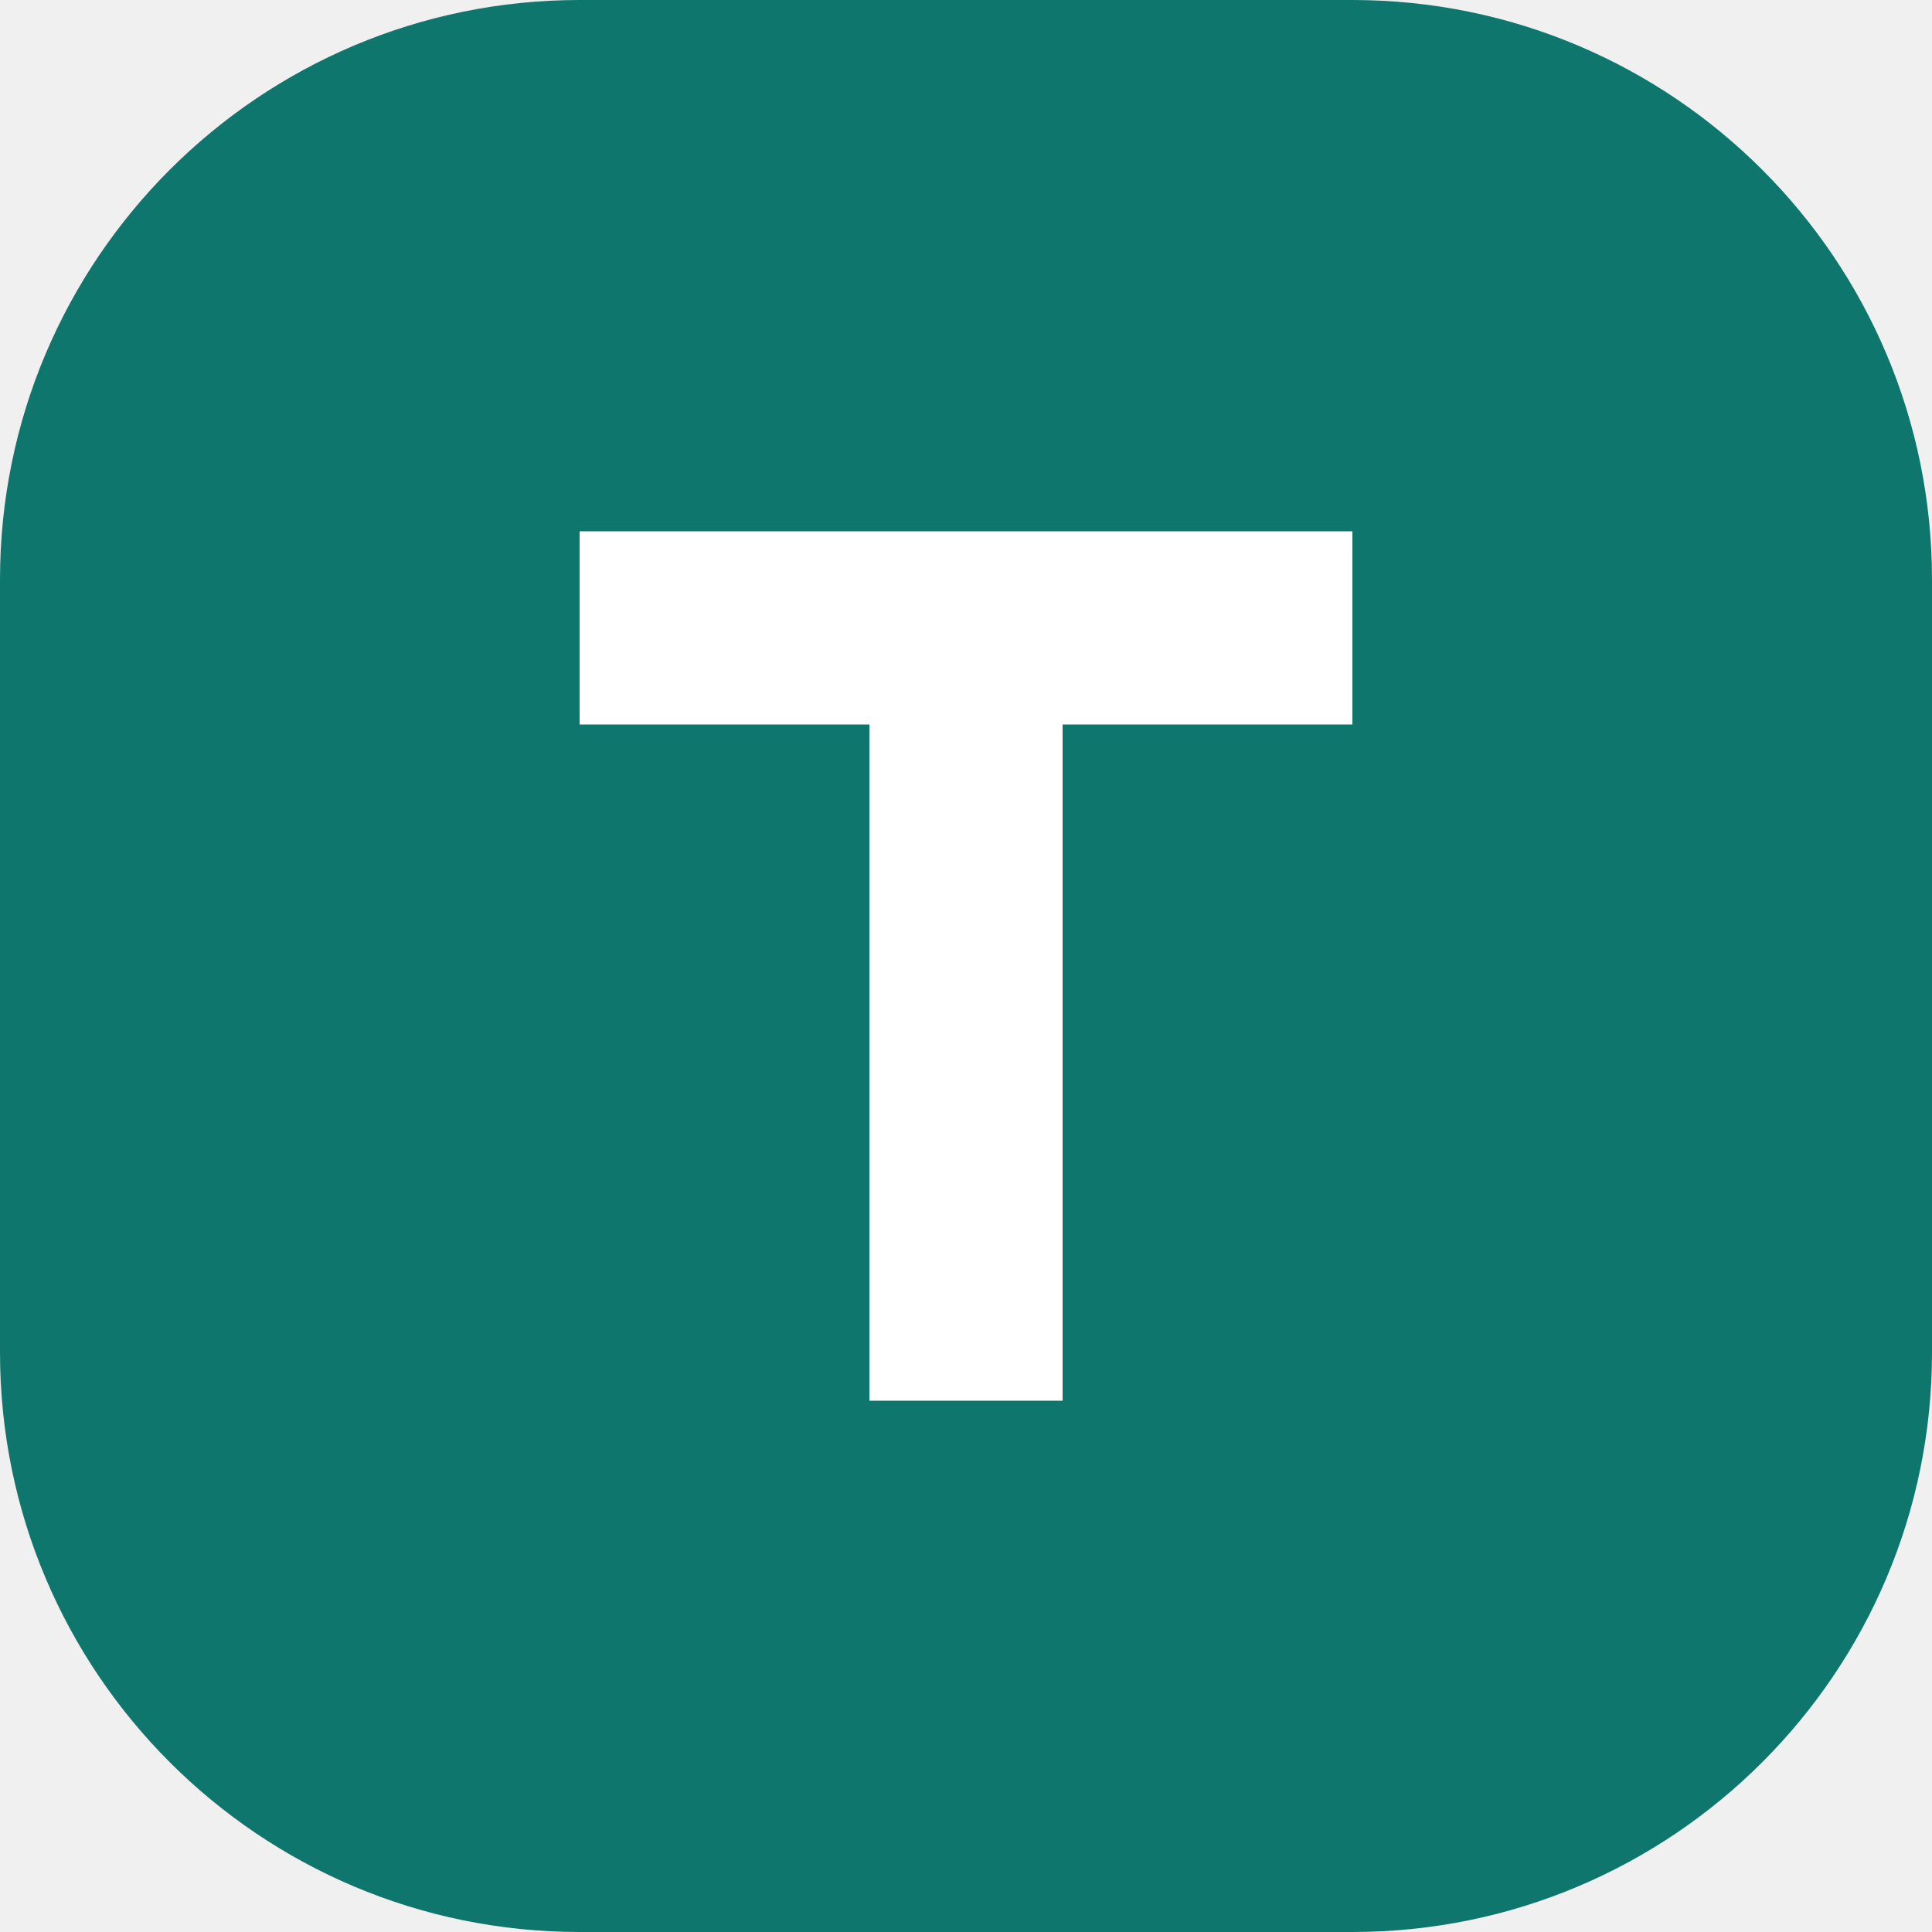
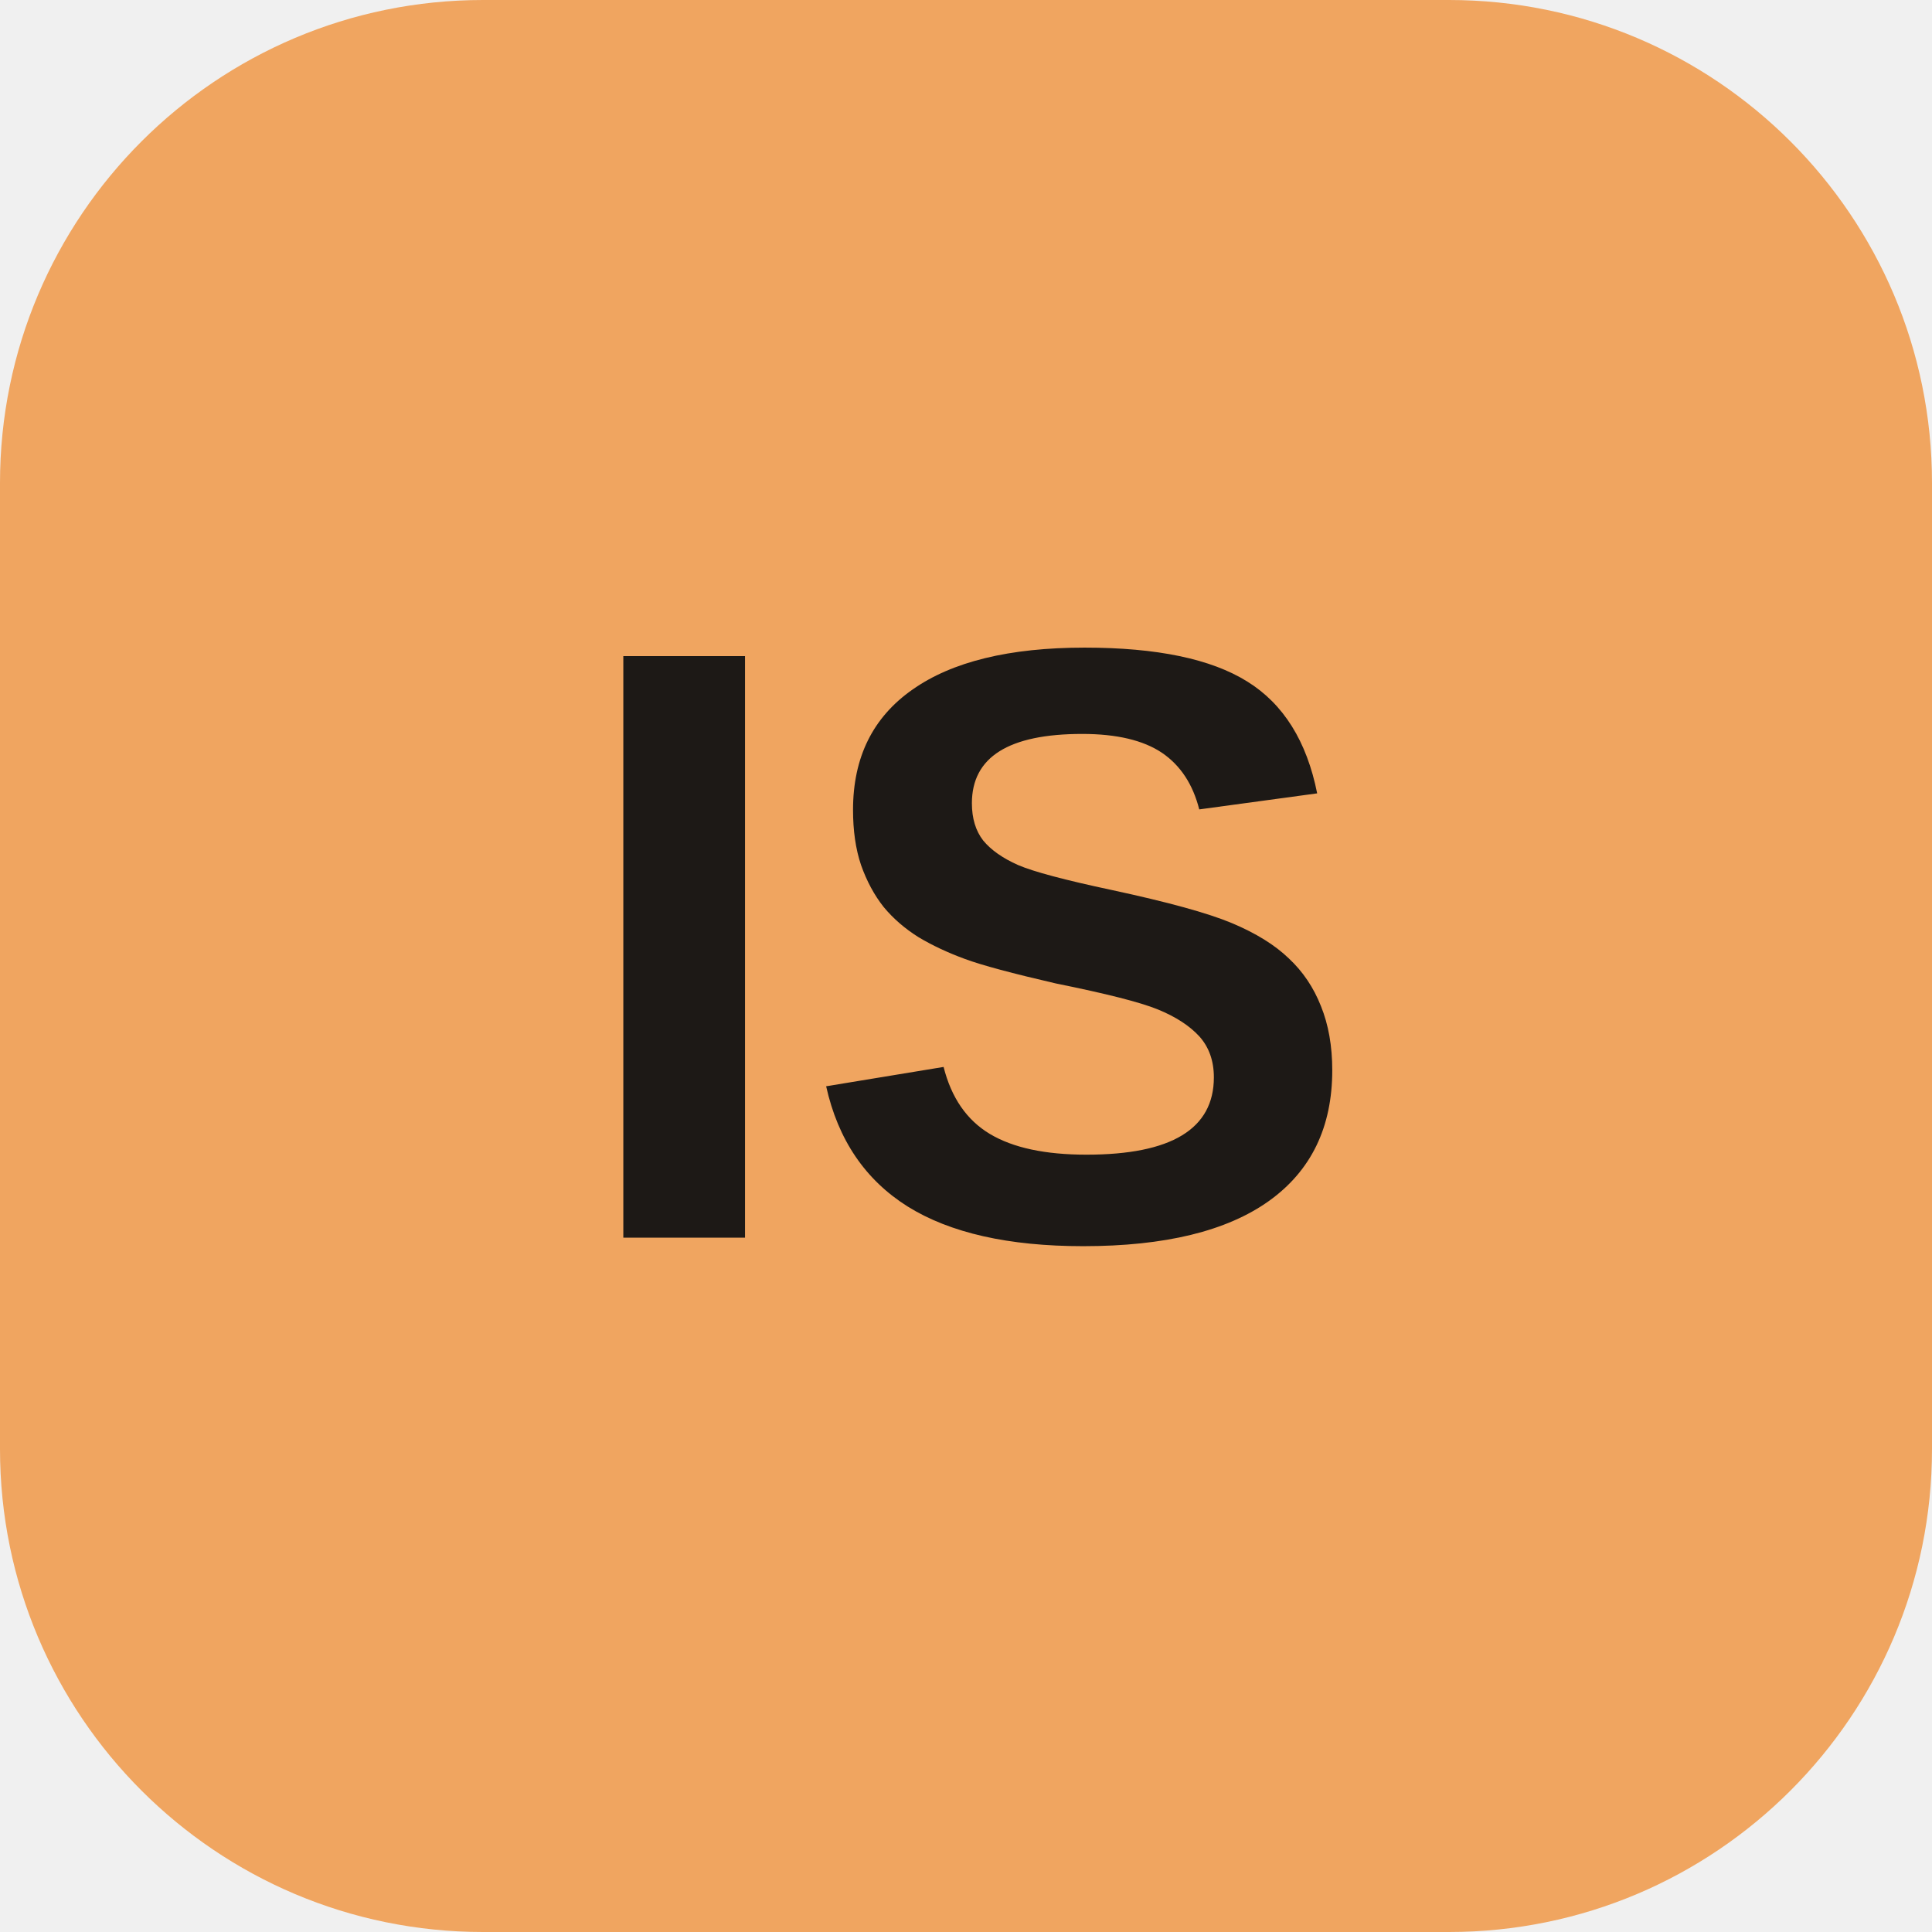
- <svg xmlns="http://www.w3.org/2000/svg" viewBox="0 0 40 40">
-   <rect width="40" height="40" rx="12" fill="#0f766e" />
-   <path d="M12 11h16v4h-6v14h-4V15h-6z" fill="white" />
+ <svg xmlns="http://www.w3.org/2000/svg" viewBox="0 0 64 64">
+   <rect width="64" height="64" rx="16" fill="#F0A560" />
+   <text x="32" y="41" text-anchor="middle" font-family="Arial,sans-serif" font-size="28" font-weight="700" fill="#1D1916">IS</text>
</svg>
